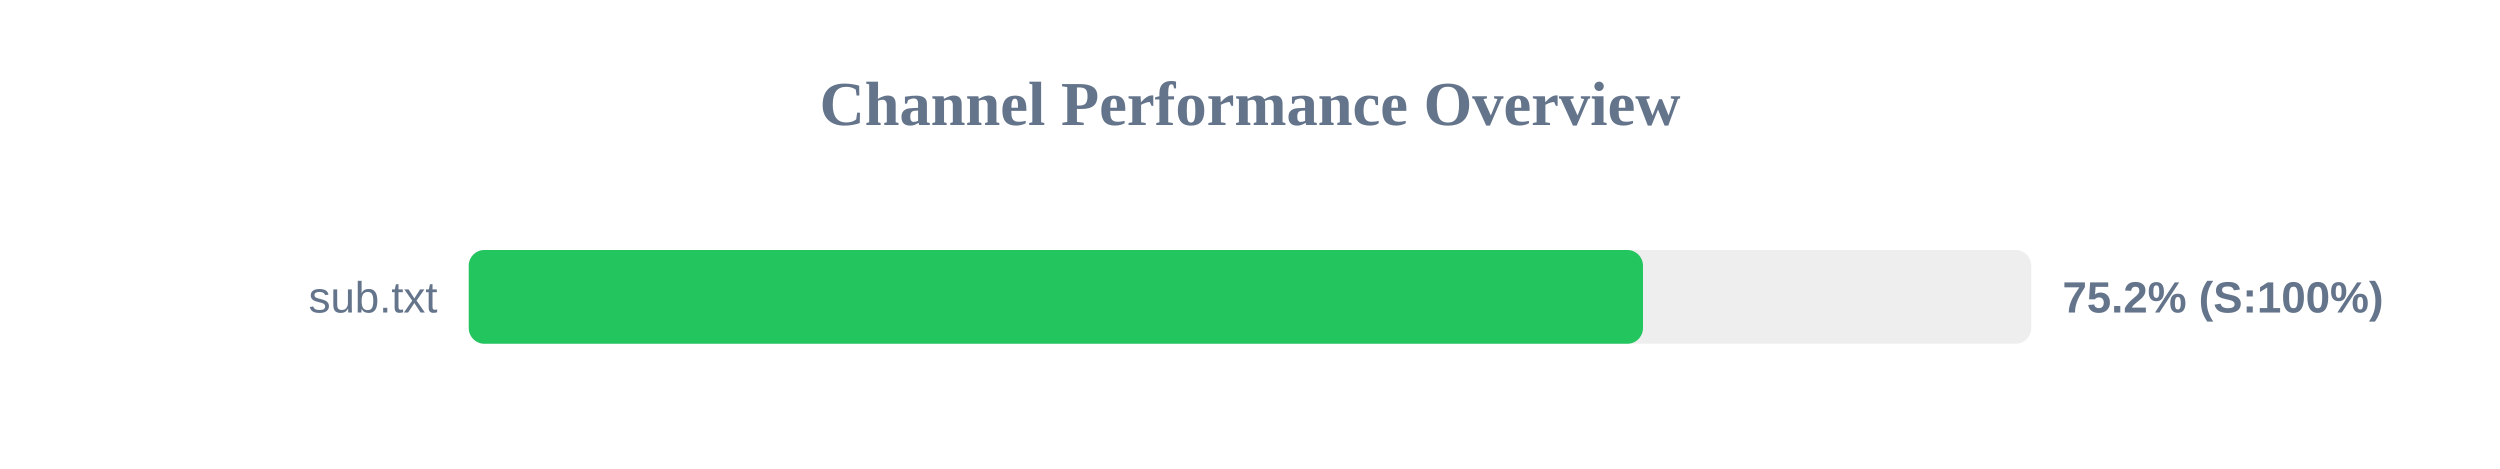
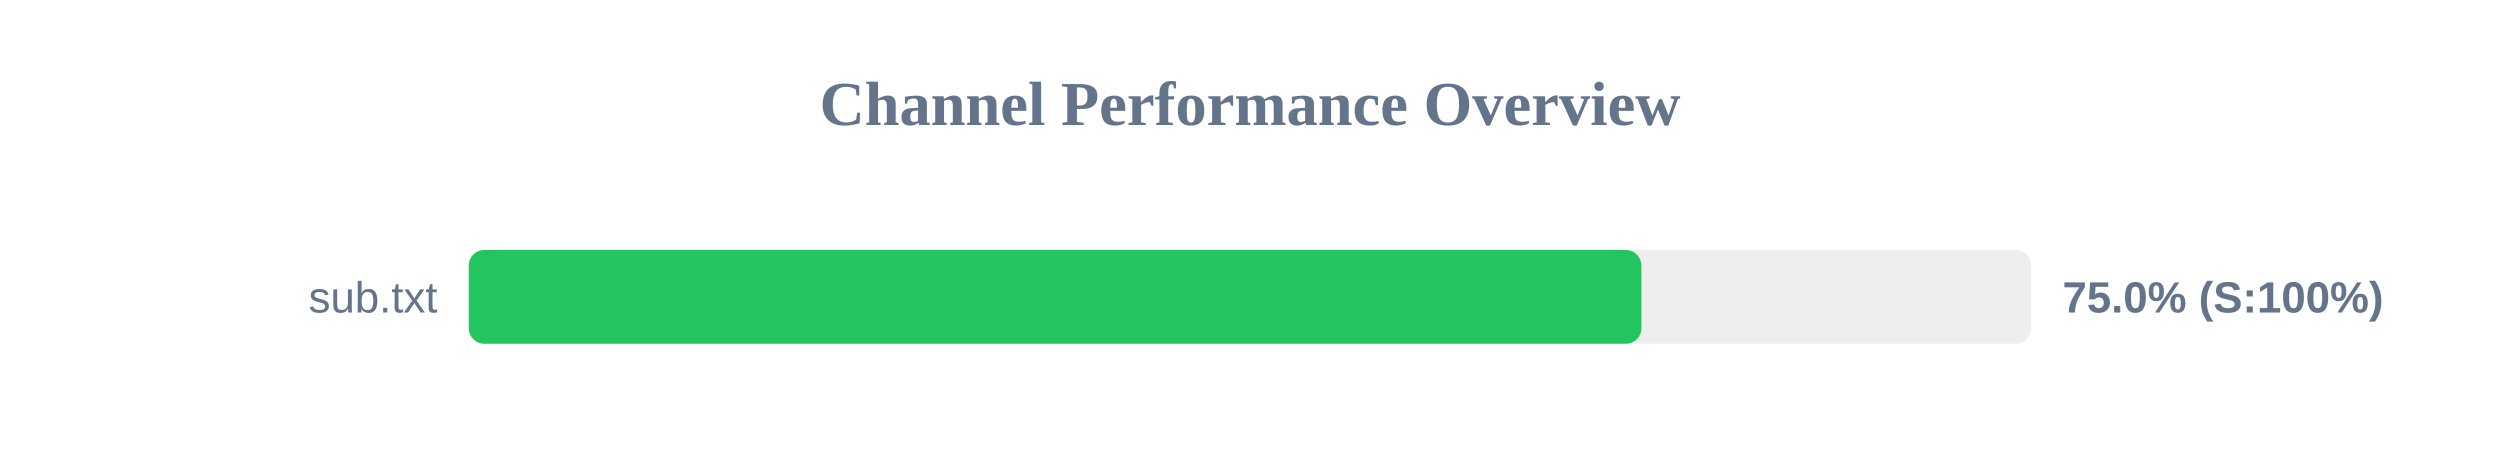
<svg xmlns="http://www.w3.org/2000/svg" width="800" height="150" version="1.1">
  <style>
        .row { font: 14px Arial; fill: #64748b; }
        .score { font: bold 14px Arial; fill: #64748b; }
    </style>
  <text x="400" y="40" text-anchor="middle" font-size="20px" font-weight="bold" fill="#64748b">Channel Performance Overview</text>
  <rect x="150" y="80" width="500" height="30" fill="#eee" rx="5" />
-   <rect x="150" y="80" width="375.75" height="30" fill="#22c55e" rx="5" />
+   <rect x="150" y="80" width="375.25" height="30" fill="#22c55e" rx="5" />
  <text x="140" y="100" text-anchor="end" class="row">sub.txt</text>
-   <text x="660" y="100" text-anchor="start" class="score">75.2% (S:100%)</text>
+   <text x="660" y="100" text-anchor="start" class="score">75.0% (S:100%)</text>
</svg>
